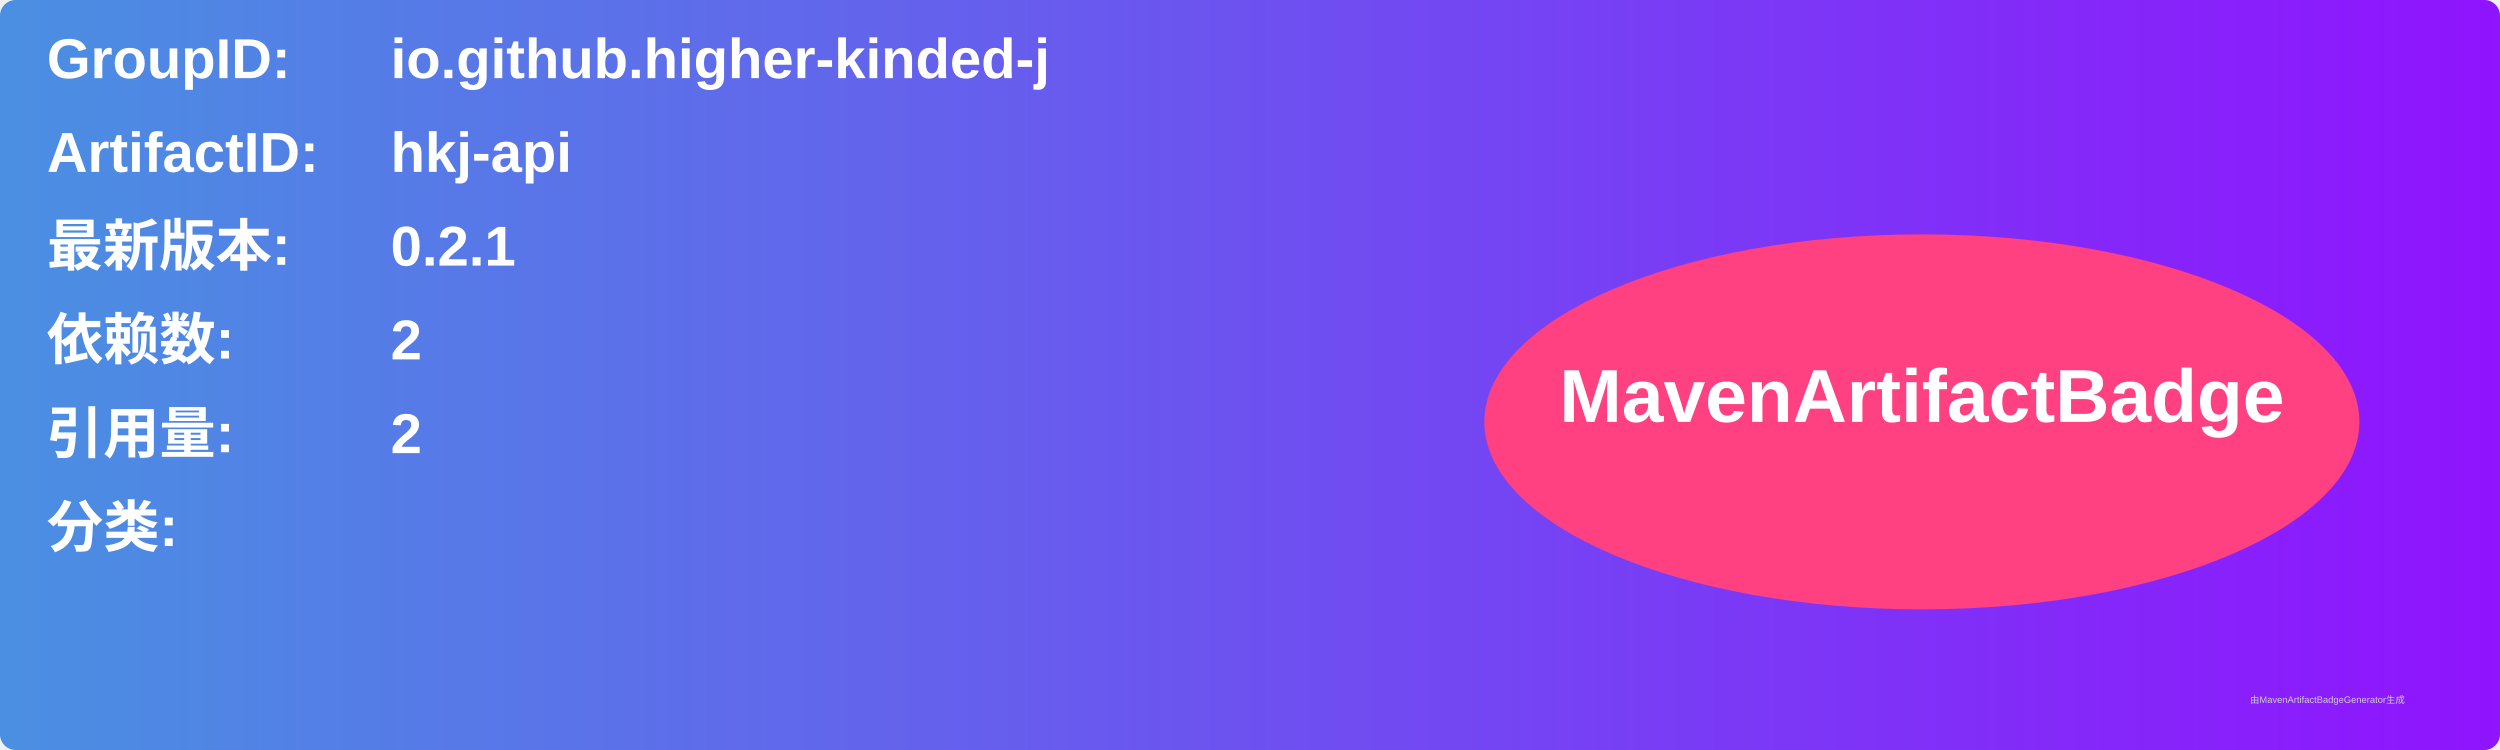
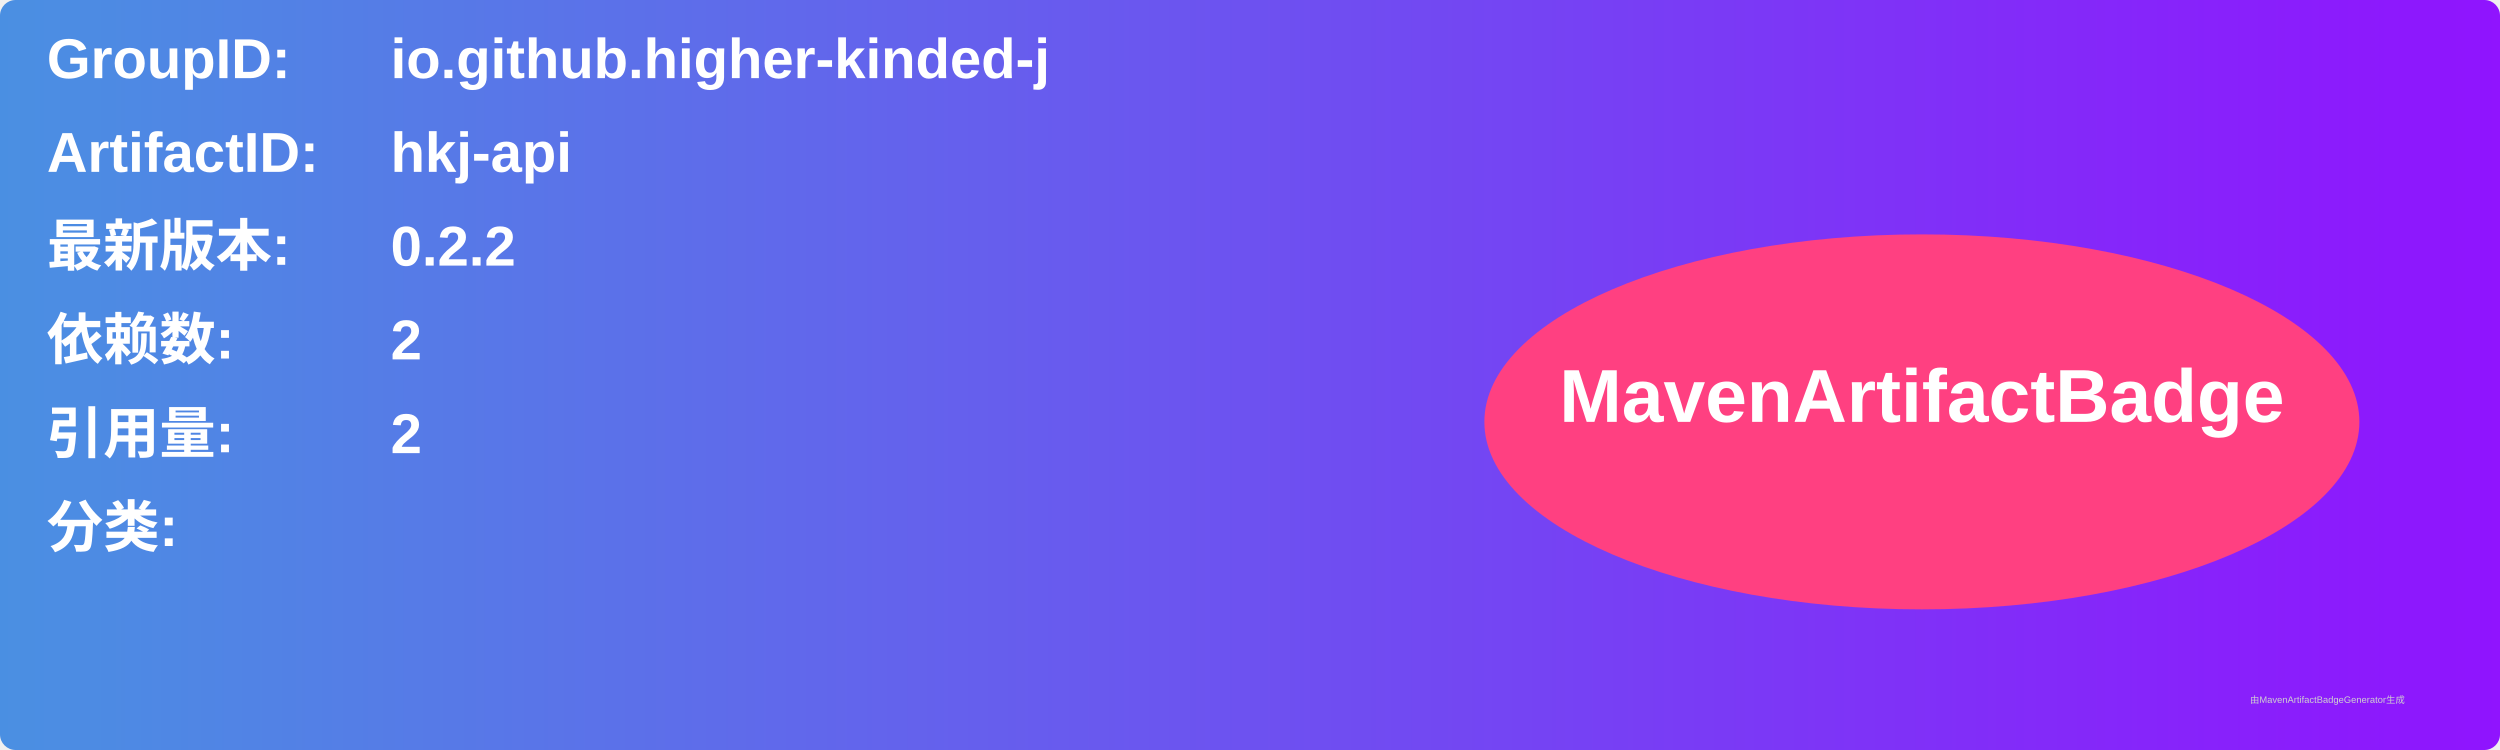
<svg xmlns="http://www.w3.org/2000/svg" width="800" height="240" viewBox="0 0 800 240">
  <linearGradient id="grad" x1="0%" y1="0%" x2="100%" y2="0%">
    <stop offset="0%" stop-color="#4a90e2" />
    <stop offset="100%" stop-color="#9013fe" />
  </linearGradient>
  <rect width="100%" height="100%" rx="5" ry="5" fill="url(#grad)" />
  <g transform="translate(15, 15)">
    <text x="0" y="10" font-family="Arial" font-size="18" fill="white" font-weight="bold" width="260">GroupID:</text>
    <text x="110" y="10" font-family="Arial" font-size="18" fill="white" font-weight="bold" width="460">io.github.higher-kinded-j</text>
    <text x="0" y="40" font-family="Arial" font-size="18" fill="white" font-weight="bold" width="260">ArtifactID:</text>
    <text x="110" y="40" font-family="Arial" font-size="18" fill="white" font-weight="bold" width="460">hkj-api</text>
    <text x="0" y="70" font-family="Arial" font-size="18" fill="white" font-weight="bold">最新版本:</text>
    <text x="110" y="70" font-family="Arial" font-size="18" fill="white" font-weight="bold">
-       <tspan font-weight="bold">0.2.1</tspan>
+       <tspan font-weight="bold">0.2.2</tspan>
    </text>
    <text x="0" y="100" font-family="Arial" font-size="18" fill="white" font-weight="bold">依赖数: </text>
    <text x="110" y="100" font-family="Arial" font-size="18" fill="white">
      <tspan font-weight="bold">2</tspan>
    </text>
    <text x="0" y="130" font-family="Arial" font-size="18" fill="white" font-weight="bold">引用量: </text>
    <text x="110" y="130" font-family="Arial" font-size="18" fill="white">
      <tspan font-weight="bold">2</tspan>
    </text>
    <text x="0" y="160" font-family="Arial" font-size="18" fill="white" font-weight="bold">分类:</text>
    <text x="10" y="190" font-family="Arial" font-size="10" fill="white">
      <tspan font-weight="bold" />
    </text>
    <ellipse cx="600" cy="120" rx="140" ry="60" fill="#ff4081" />
    <text x="600" y="120" text-anchor="middle" font-family="Arial" font-size="24" fill="white" font-weight="bold">MavenArtifactBadge</text>
  </g>
  <text x="720" y="225" font-family="Arial" font-size="3" fill="#d0d0d0">由MavenArtifactBadgeGenerator生成</text>
</svg>
